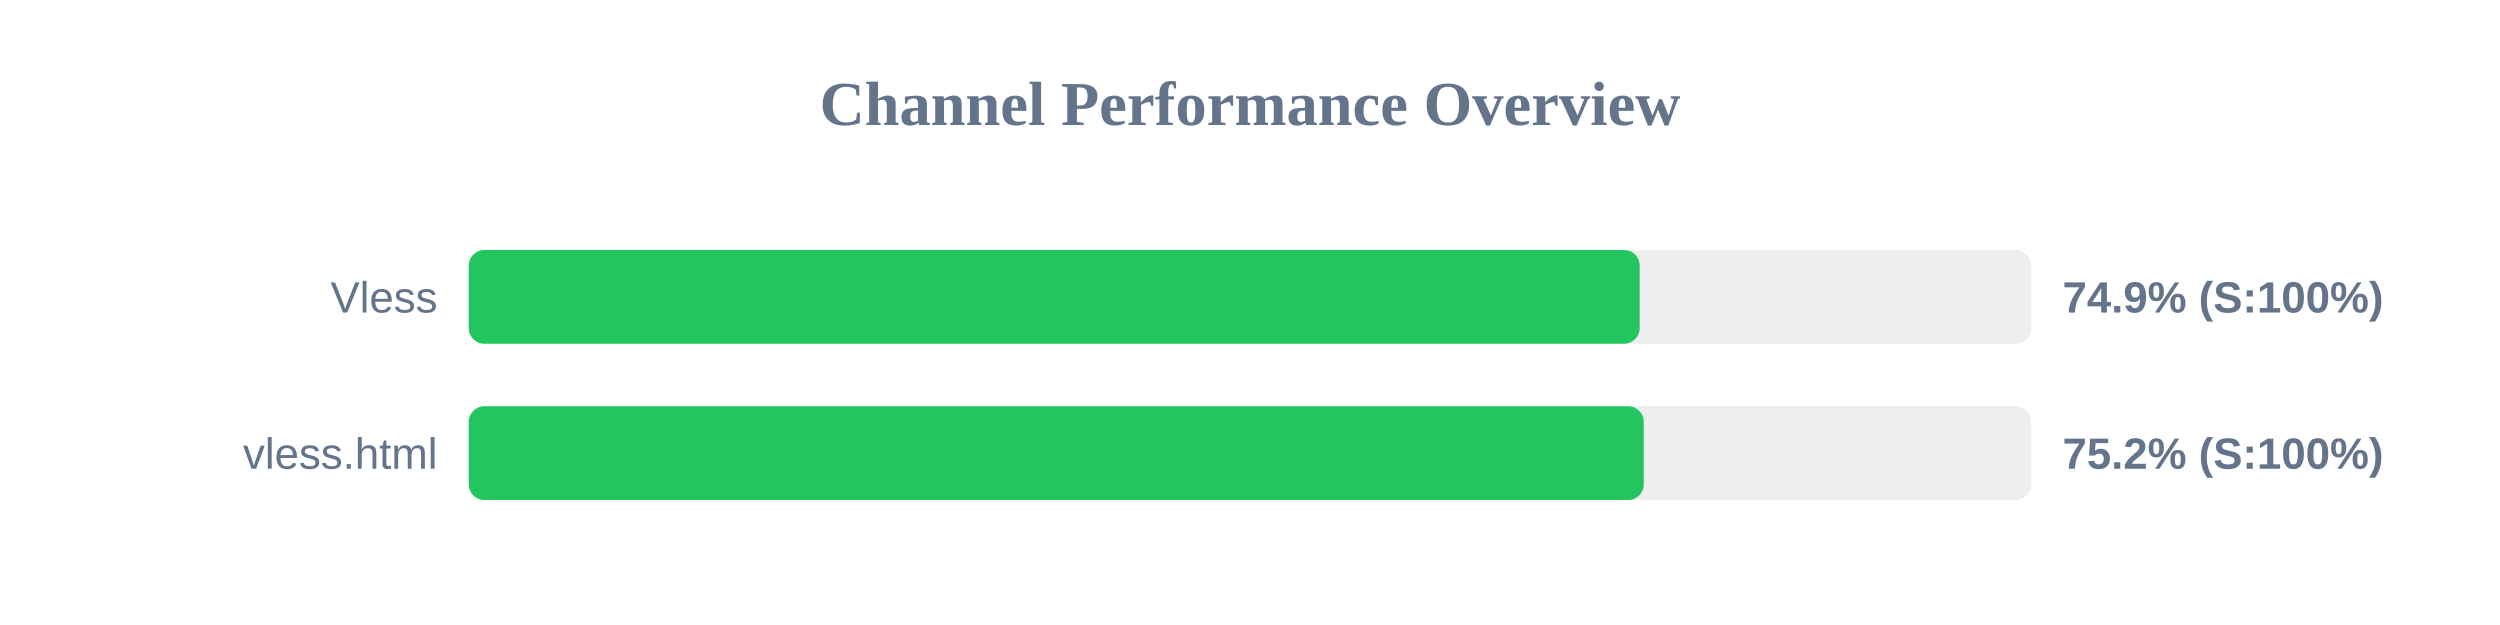
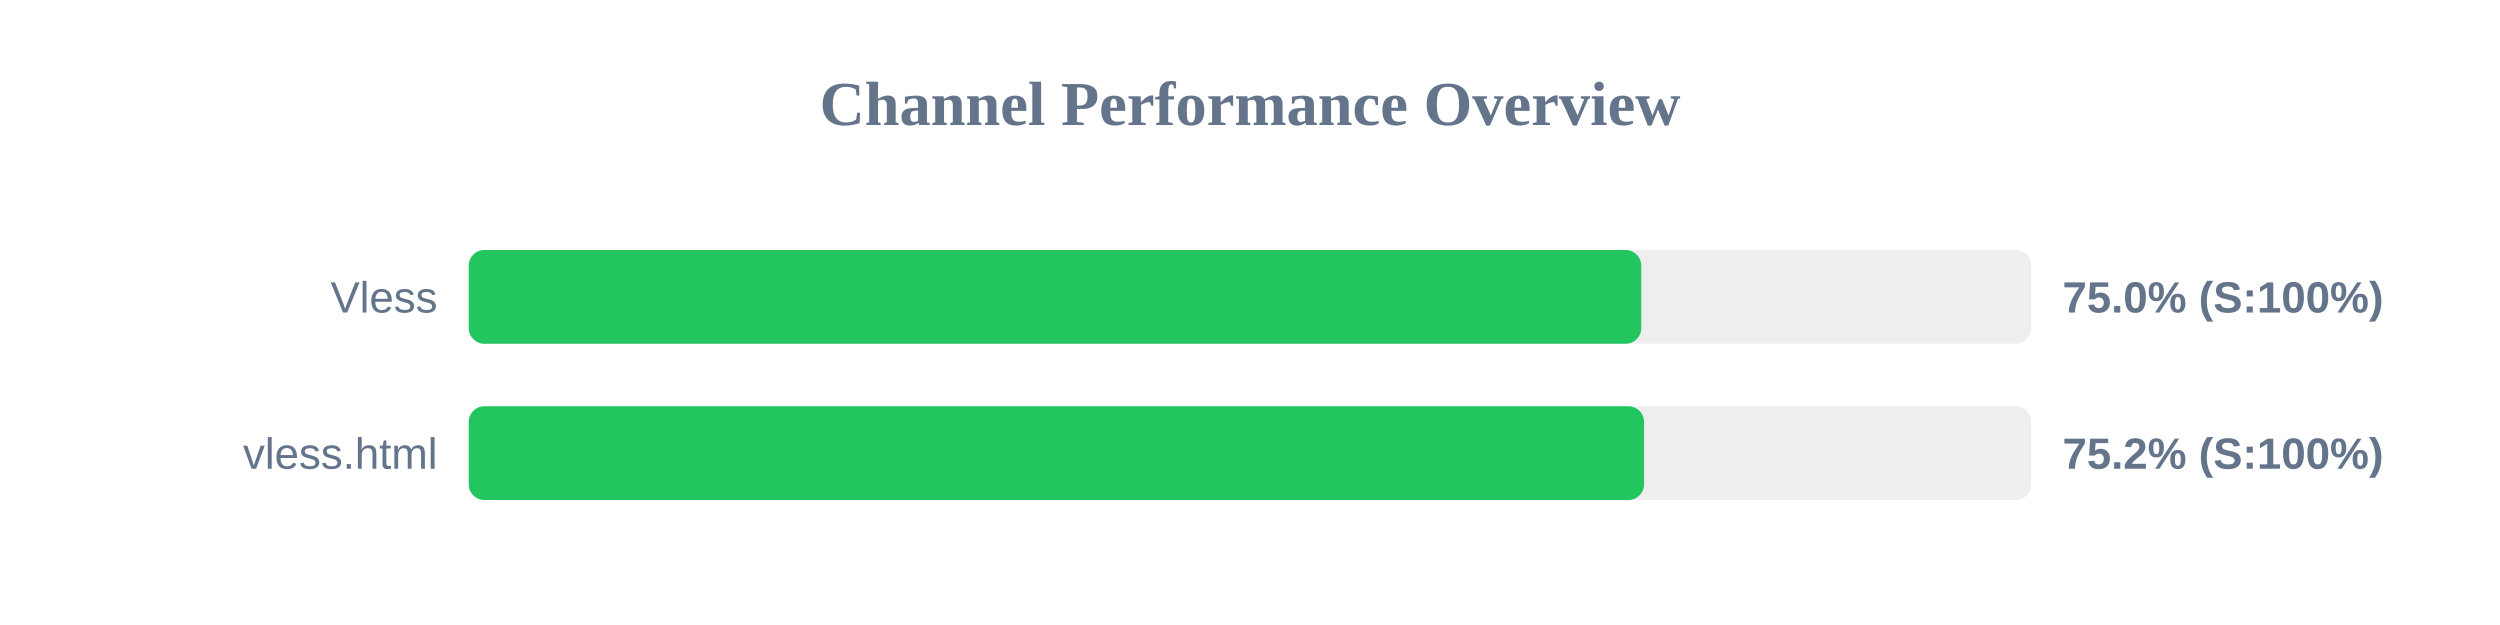
<svg xmlns="http://www.w3.org/2000/svg" width="800" height="200" version="1.1">
  <style>
        .row { font: 14px Arial; fill: #64748b; }
        .score { font: bold 14px Arial; fill: #64748b; }
    </style>
  <text x="400" y="40" text-anchor="middle" font-size="20px" font-weight="bold" fill="#64748b">Channel Performance Overview</text>
  <rect x="150" y="80" width="500" height="30" fill="#eee" rx="5" />
-   <rect x="150" y="80" width="374.7" height="30" fill="#22c55e" rx="5" />
+   <rect x="150" y="80" width="375.2" height="30" fill="#22c55e" rx="5" />
  <text x="140" y="100" text-anchor="end" class="row">Vless</text>
-   <text x="660" y="100" text-anchor="start" class="score">74.9% (S:100%)</text>
+   <text x="660" y="100" text-anchor="start" class="score">75.0% (S:100%)</text>
  <rect x="150" y="130" width="500" height="30" fill="#eee" rx="5" />
-   <rect x="150" y="130" width="376.0" height="30" fill="#22c55e" rx="5" />
+   <rect x="150" y="130" width="376.1" height="30" fill="#22c55e" rx="5" />
  <text x="140" y="150" text-anchor="end" class="row">vless.html</text>
  <text x="660" y="150" text-anchor="start" class="score">75.2% (S:100%)</text>
</svg>
